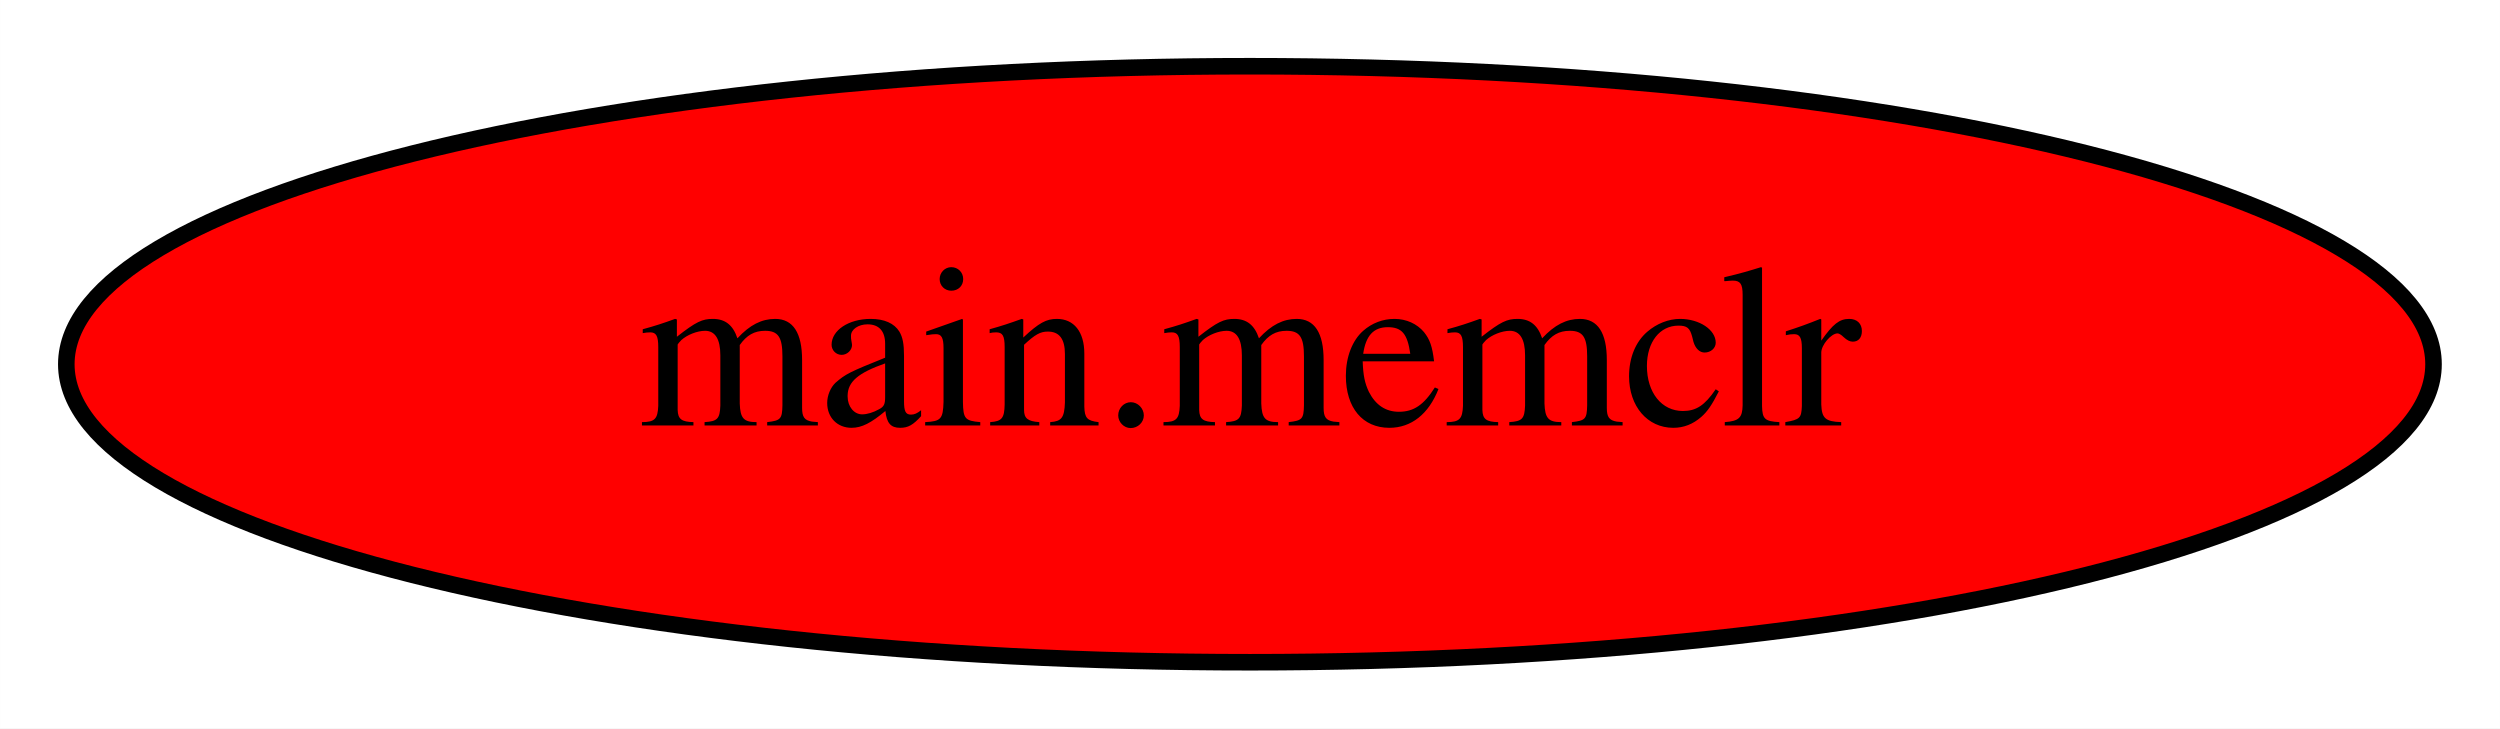
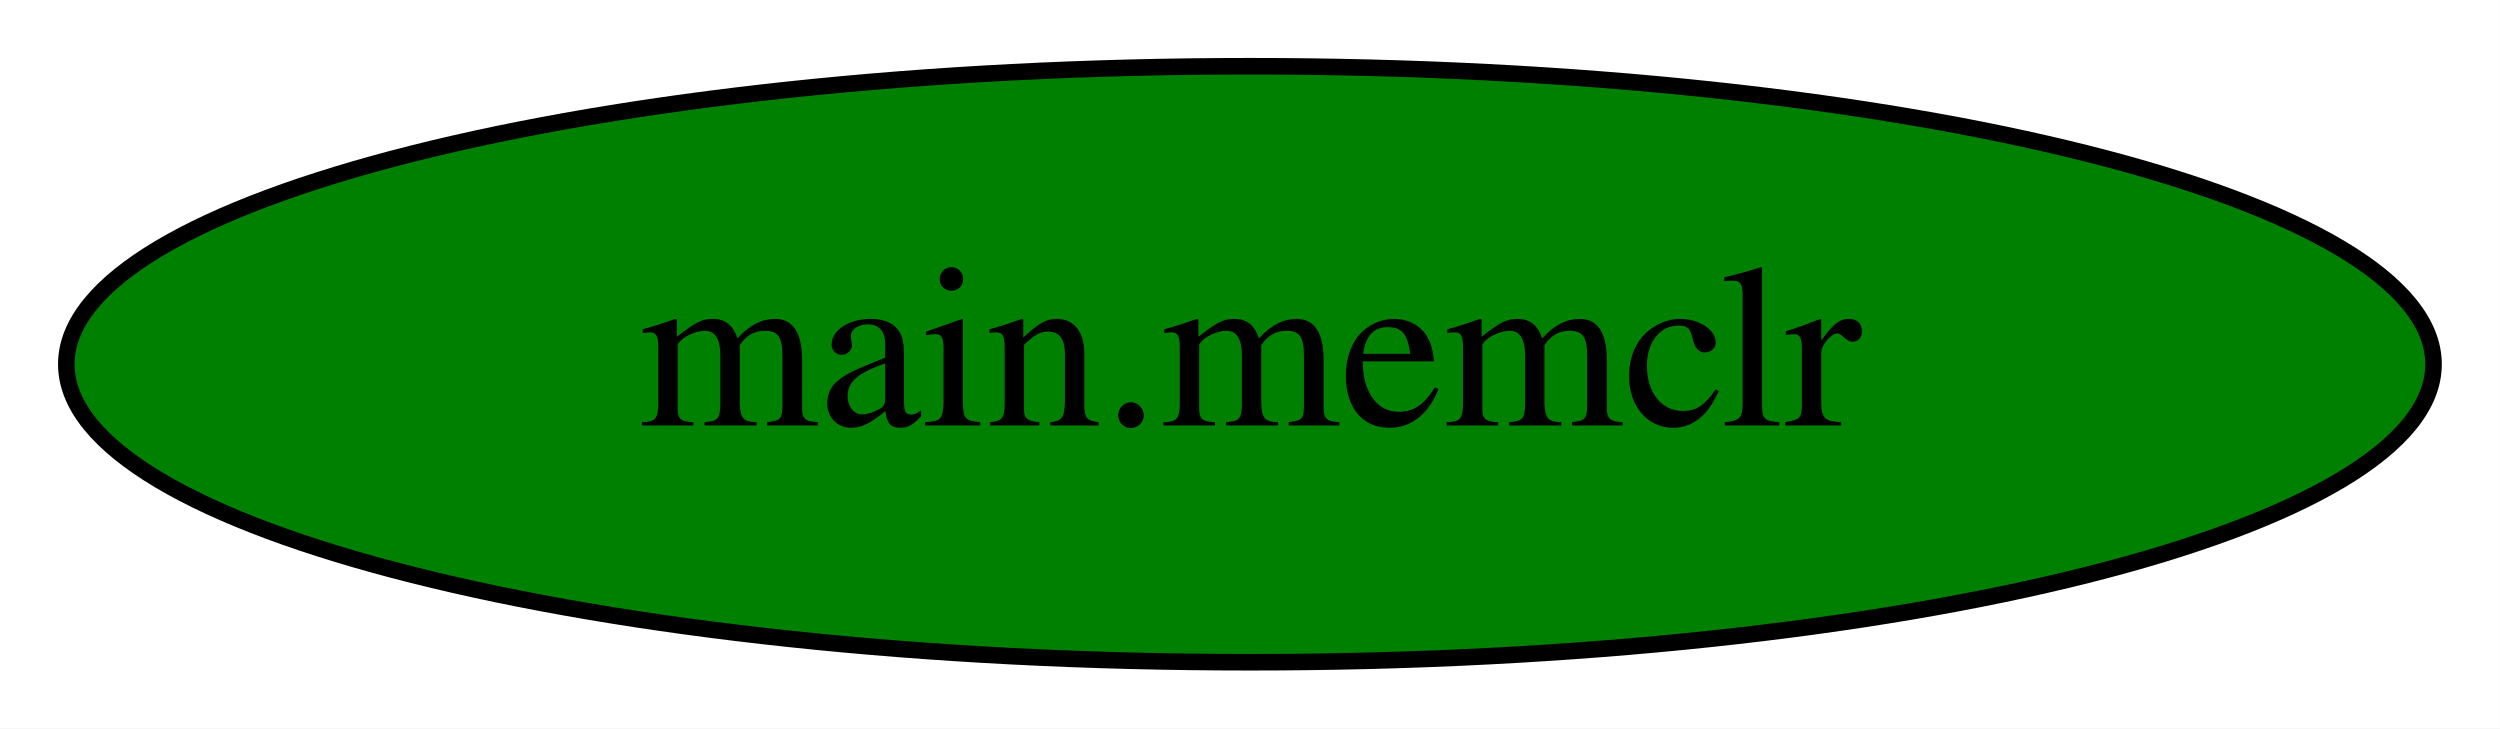
<svg xmlns="http://www.w3.org/2000/svg" width="151pt" height="44pt" viewBox="0.00 0.00 150.99 44.00">
  <g id="graph0" class="graph" transform="scale(1 1) rotate(0) translate(4 40)">
    <polygon fill="white" stroke="transparent" points="-4,4 -4,-40 146.99,-40 146.99,4 -4,4" />
    <g id="node1" class="node">
-       <ellipse fill="red" stroke="black" cx="71.49" cy="-18" rx="71.49" ry="18" />
+       <ellipse fill="green" stroke="black" cx="71.49" cy="-18" rx="71.49" ry="18" />
      <text text-anchor="middle" x="71.49" y="-14.3" font-family="Times,serif" font-size="14.00">main.memclr</text>
    </g>
  </g>
</svg>
